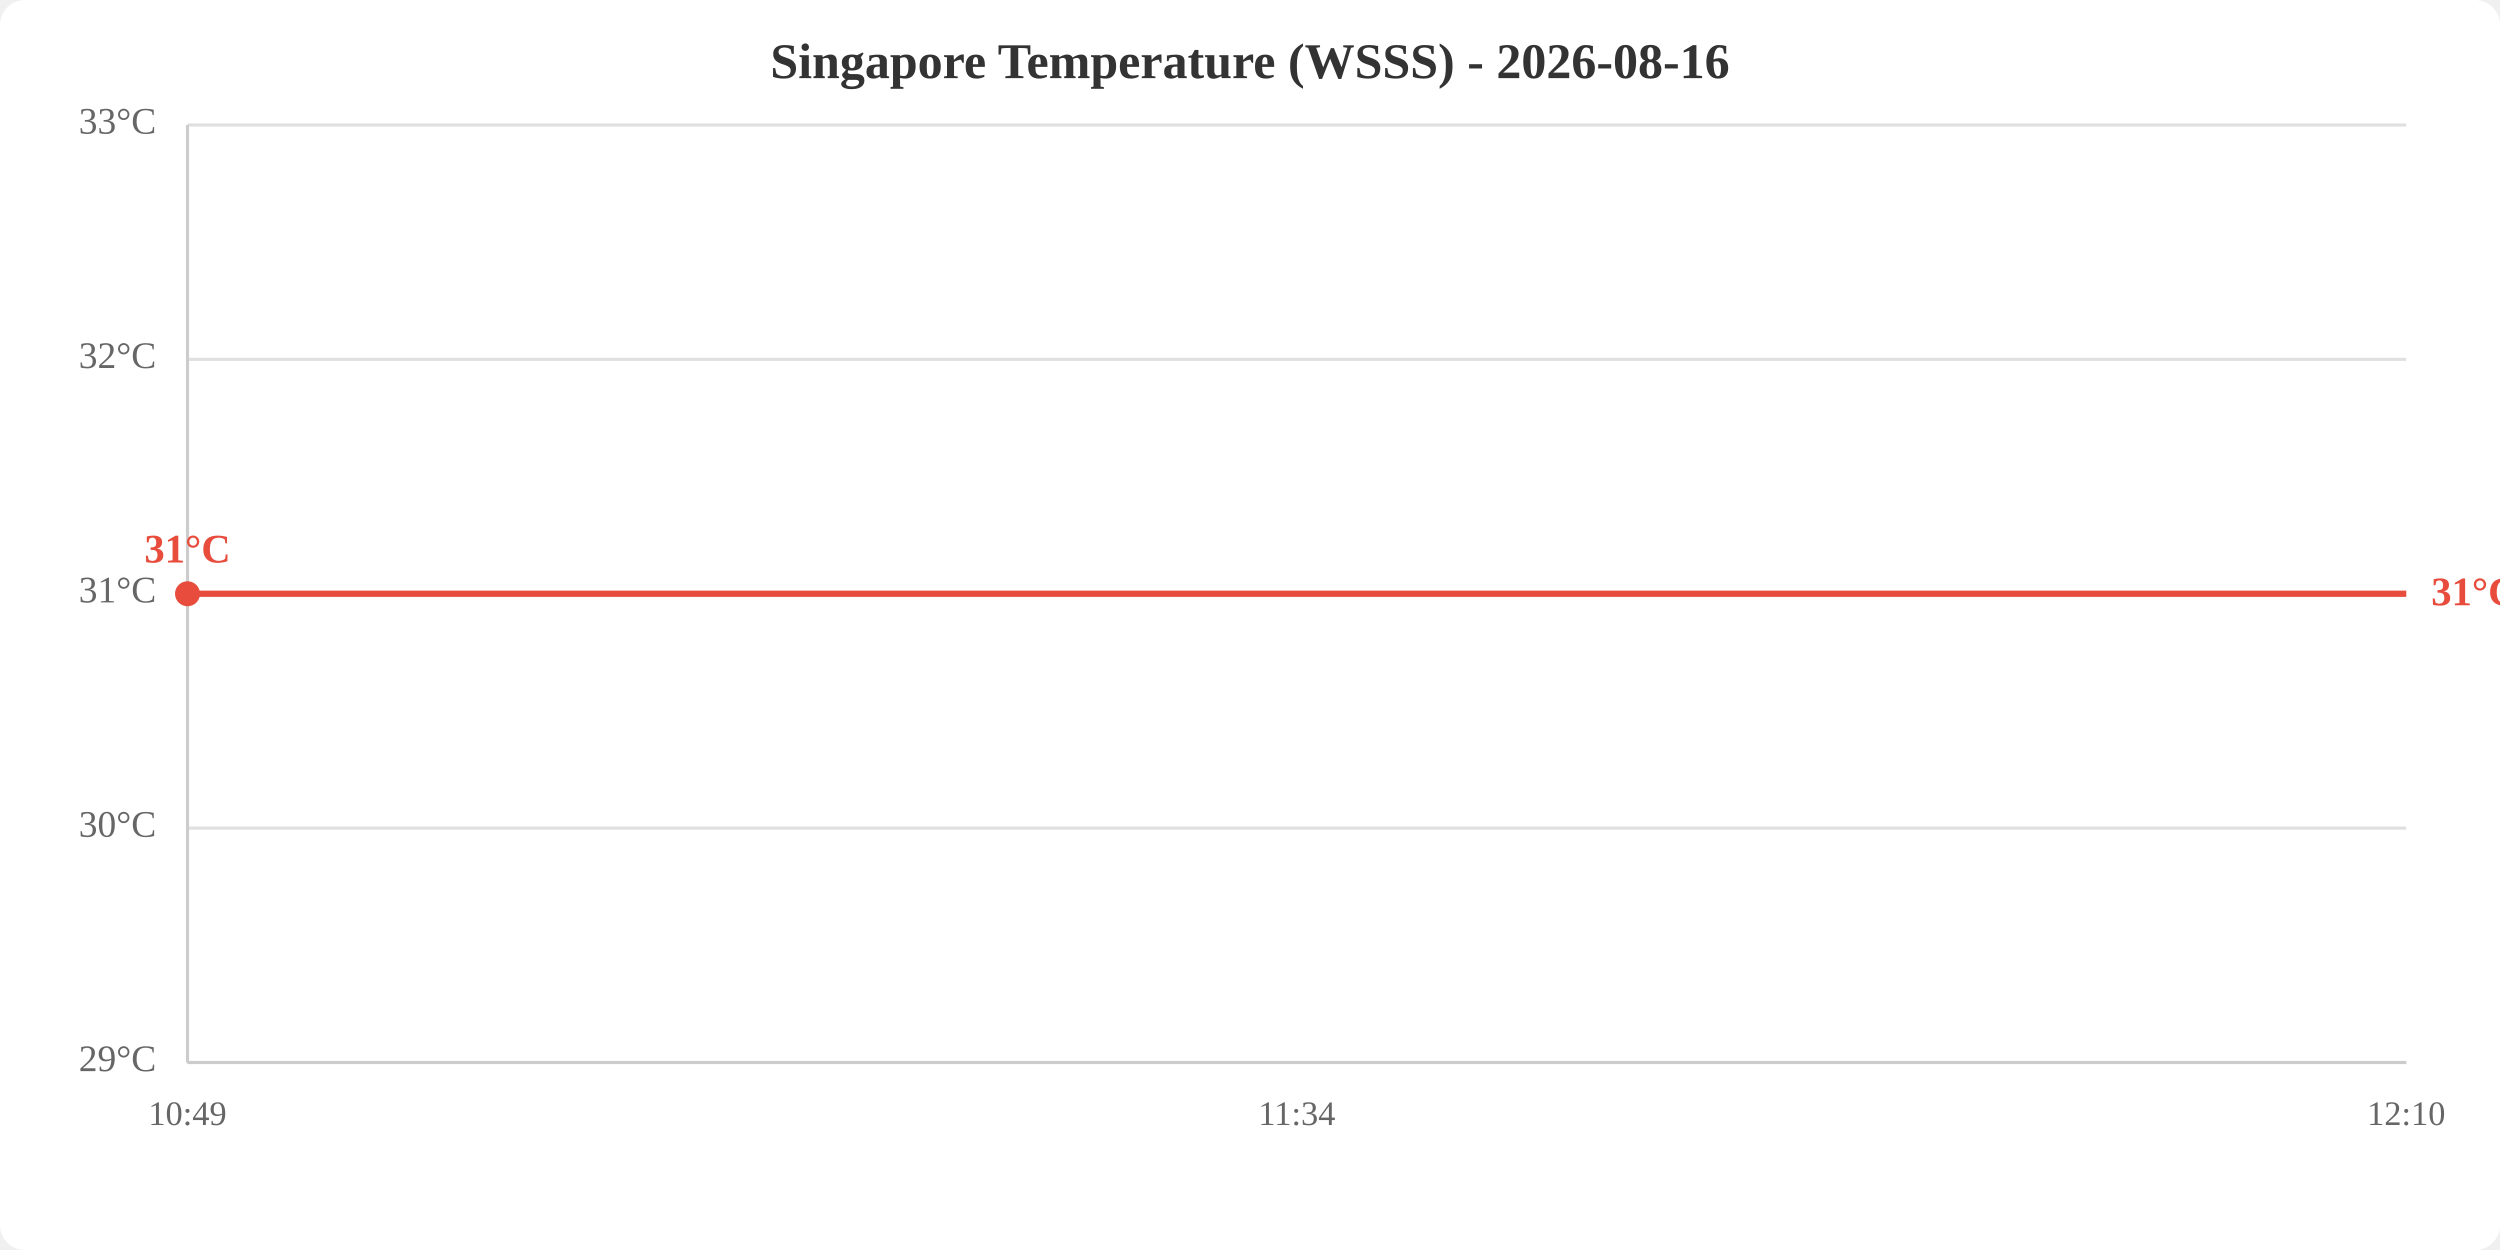
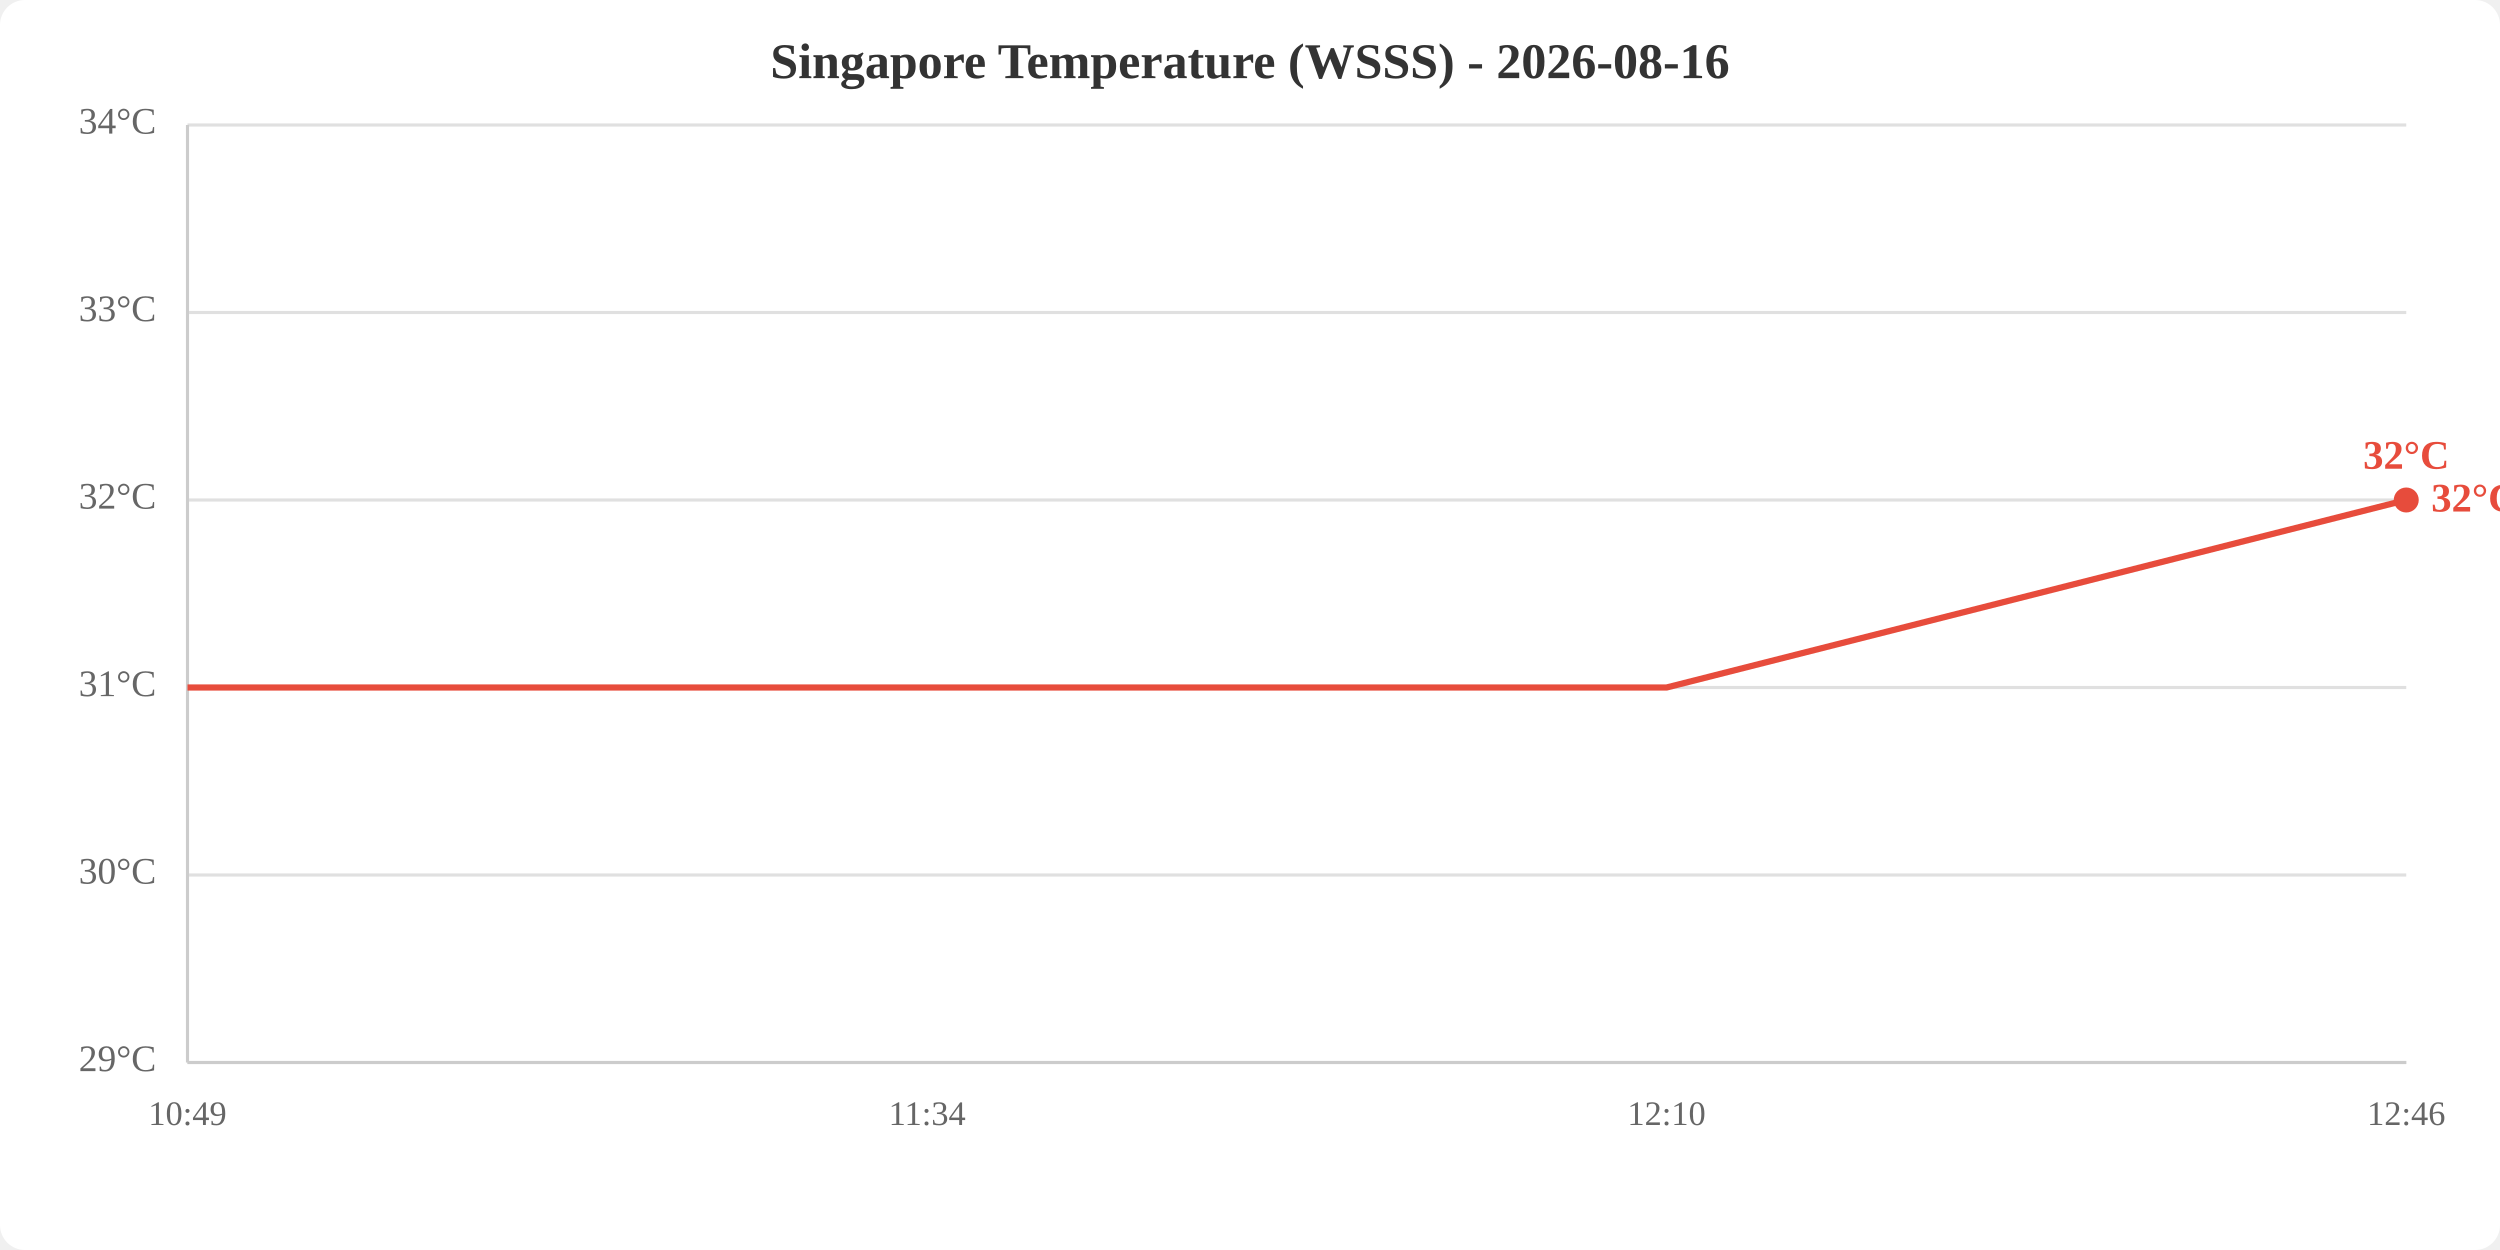
<svg xmlns="http://www.w3.org/2000/svg" viewBox="0 0 800 400" width="800" height="400">
  <rect width="800" height="400" fill="white" rx="8" />
  <text x="400.0" y="25" text-anchor="middle" font-size="16" font-weight="bold" fill="#333">Singapore Temperature (WSSS) - 2026-08-16</text>
  <line x1="60" y1="340.0" x2="770" y2="340.0" stroke="#e0e0e0" stroke-width="1" />
-   <line x1="60" y1="265.0" x2="770" y2="265.0" stroke="#e0e0e0" stroke-width="1" />
-   <line x1="60" y1="190.0" x2="770" y2="190.0" stroke="#e0e0e0" stroke-width="1" />
-   <line x1="60" y1="115.0" x2="770" y2="115.0" stroke="#e0e0e0" stroke-width="1" />
+   <line x1="60" y1="280.0" x2="770" y2="280.0" stroke="#e0e0e0" stroke-width="1" />
+   <line x1="60" y1="220.0" x2="770" y2="220.0" stroke="#e0e0e0" stroke-width="1" />
+   <line x1="60" y1="160.0" x2="770" y2="160.0" stroke="#e0e0e0" stroke-width="1" />
+   <line x1="60" y1="100.0" x2="770" y2="100.0" stroke="#e0e0e0" stroke-width="1" />
  <line x1="60" y1="40.0" x2="770" y2="40.0" stroke="#e0e0e0" stroke-width="1" />
  <text x="50" y="340.0" text-anchor="end" dominant-baseline="middle" fill="#666" font-size="12">29°C</text>
-   <text x="50" y="265.0" text-anchor="end" dominant-baseline="middle" fill="#666" font-size="12">30°C</text>
-   <text x="50" y="190.0" text-anchor="end" dominant-baseline="middle" fill="#666" font-size="12">31°C</text>
-   <text x="50" y="115.0" text-anchor="end" dominant-baseline="middle" fill="#666" font-size="12">32°C</text>
-   <text x="50" y="40.0" text-anchor="end" dominant-baseline="middle" fill="#666" font-size="12">33°C</text>
+   <text x="50" y="280.0" text-anchor="end" dominant-baseline="middle" fill="#666" font-size="12">30°C</text>
+   <text x="50" y="220.0" text-anchor="end" dominant-baseline="middle" fill="#666" font-size="12">31°C</text>
+   <text x="50" y="160.0" text-anchor="end" dominant-baseline="middle" fill="#666" font-size="12">32°C</text>
+   <text x="50" y="100.0" text-anchor="end" dominant-baseline="middle" fill="#666" font-size="12">33°C</text>
+   <text x="50" y="40.0" text-anchor="end" dominant-baseline="middle" fill="#666" font-size="12">34°C</text>
  <text x="60.0" y="360" text-anchor="middle" fill="#666" font-size="11">10:49</text>
-   <text x="415.0" y="360" text-anchor="middle" fill="#666" font-size="11">11:34</text>
-   <text x="770.0" y="360" text-anchor="middle" fill="#666" font-size="11">12:10</text>
+   <text x="296.7" y="360" text-anchor="middle" fill="#666" font-size="11">11:34</text>
+   <text x="533.3" y="360" text-anchor="middle" fill="#666" font-size="11">12:10</text>
+   <text x="770.0" y="360" text-anchor="middle" fill="#666" font-size="11">12:46</text>
  <line x1="60" y1="40" x2="60" y2="340" stroke="#ccc" stroke-width="1" />
  <line x1="60" y1="340" x2="770" y2="340" stroke="#ccc" stroke-width="1" />
-   <polyline points="60.0,190.0 415.0,190.0 770.0,190.0" fill="none" stroke="#e74c3c" stroke-width="2" />
-   <circle cx="60.0" cy="190.0" r="4" fill="#e74c3c" />
-   <text x="60.0" y="180.0" text-anchor="middle" fill="#e74c3c" font-size="13" font-weight="bold">31°C</text>
-   <text x="778.0" y="190.0" fill="#e74c3c" font-size="13" font-weight="bold" dominant-baseline="middle">31°C</text>
+   <polyline points="60.0,220.0 296.7,220.0 533.3,220.0 770.0,160.0" fill="none" stroke="#e74c3c" stroke-width="2" />
+   <circle cx="770.0" cy="160.0" r="4" fill="#e74c3c" />
+   <text x="770.0" y="150.0" text-anchor="middle" fill="#e74c3c" font-size="13" font-weight="bold">32°C</text>
+   <text x="778.0" y="160.0" fill="#e74c3c" font-size="13" font-weight="bold" dominant-baseline="middle">32°C</text>
</svg>
